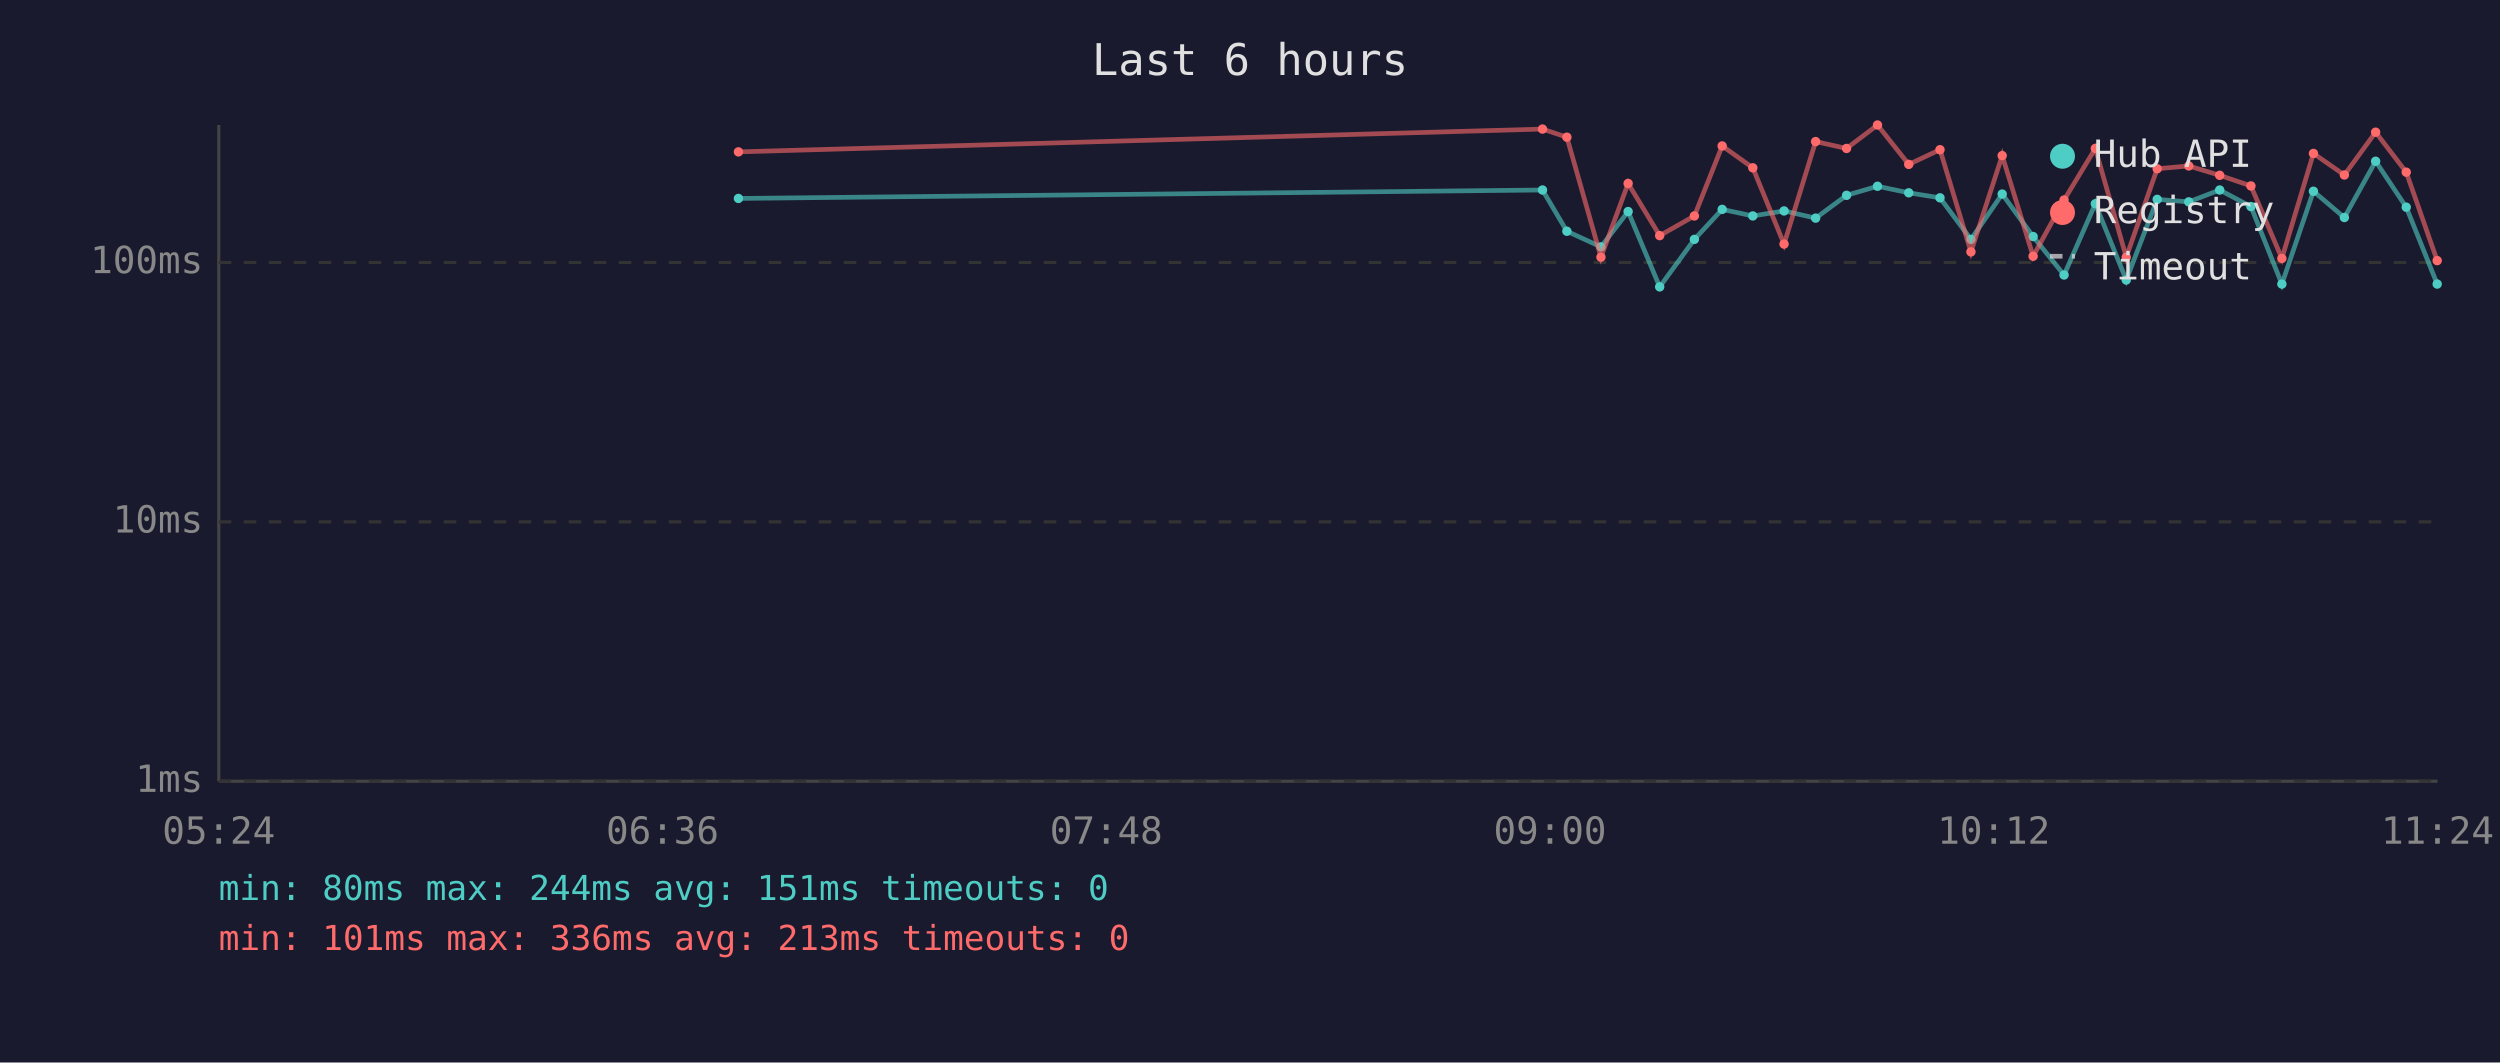
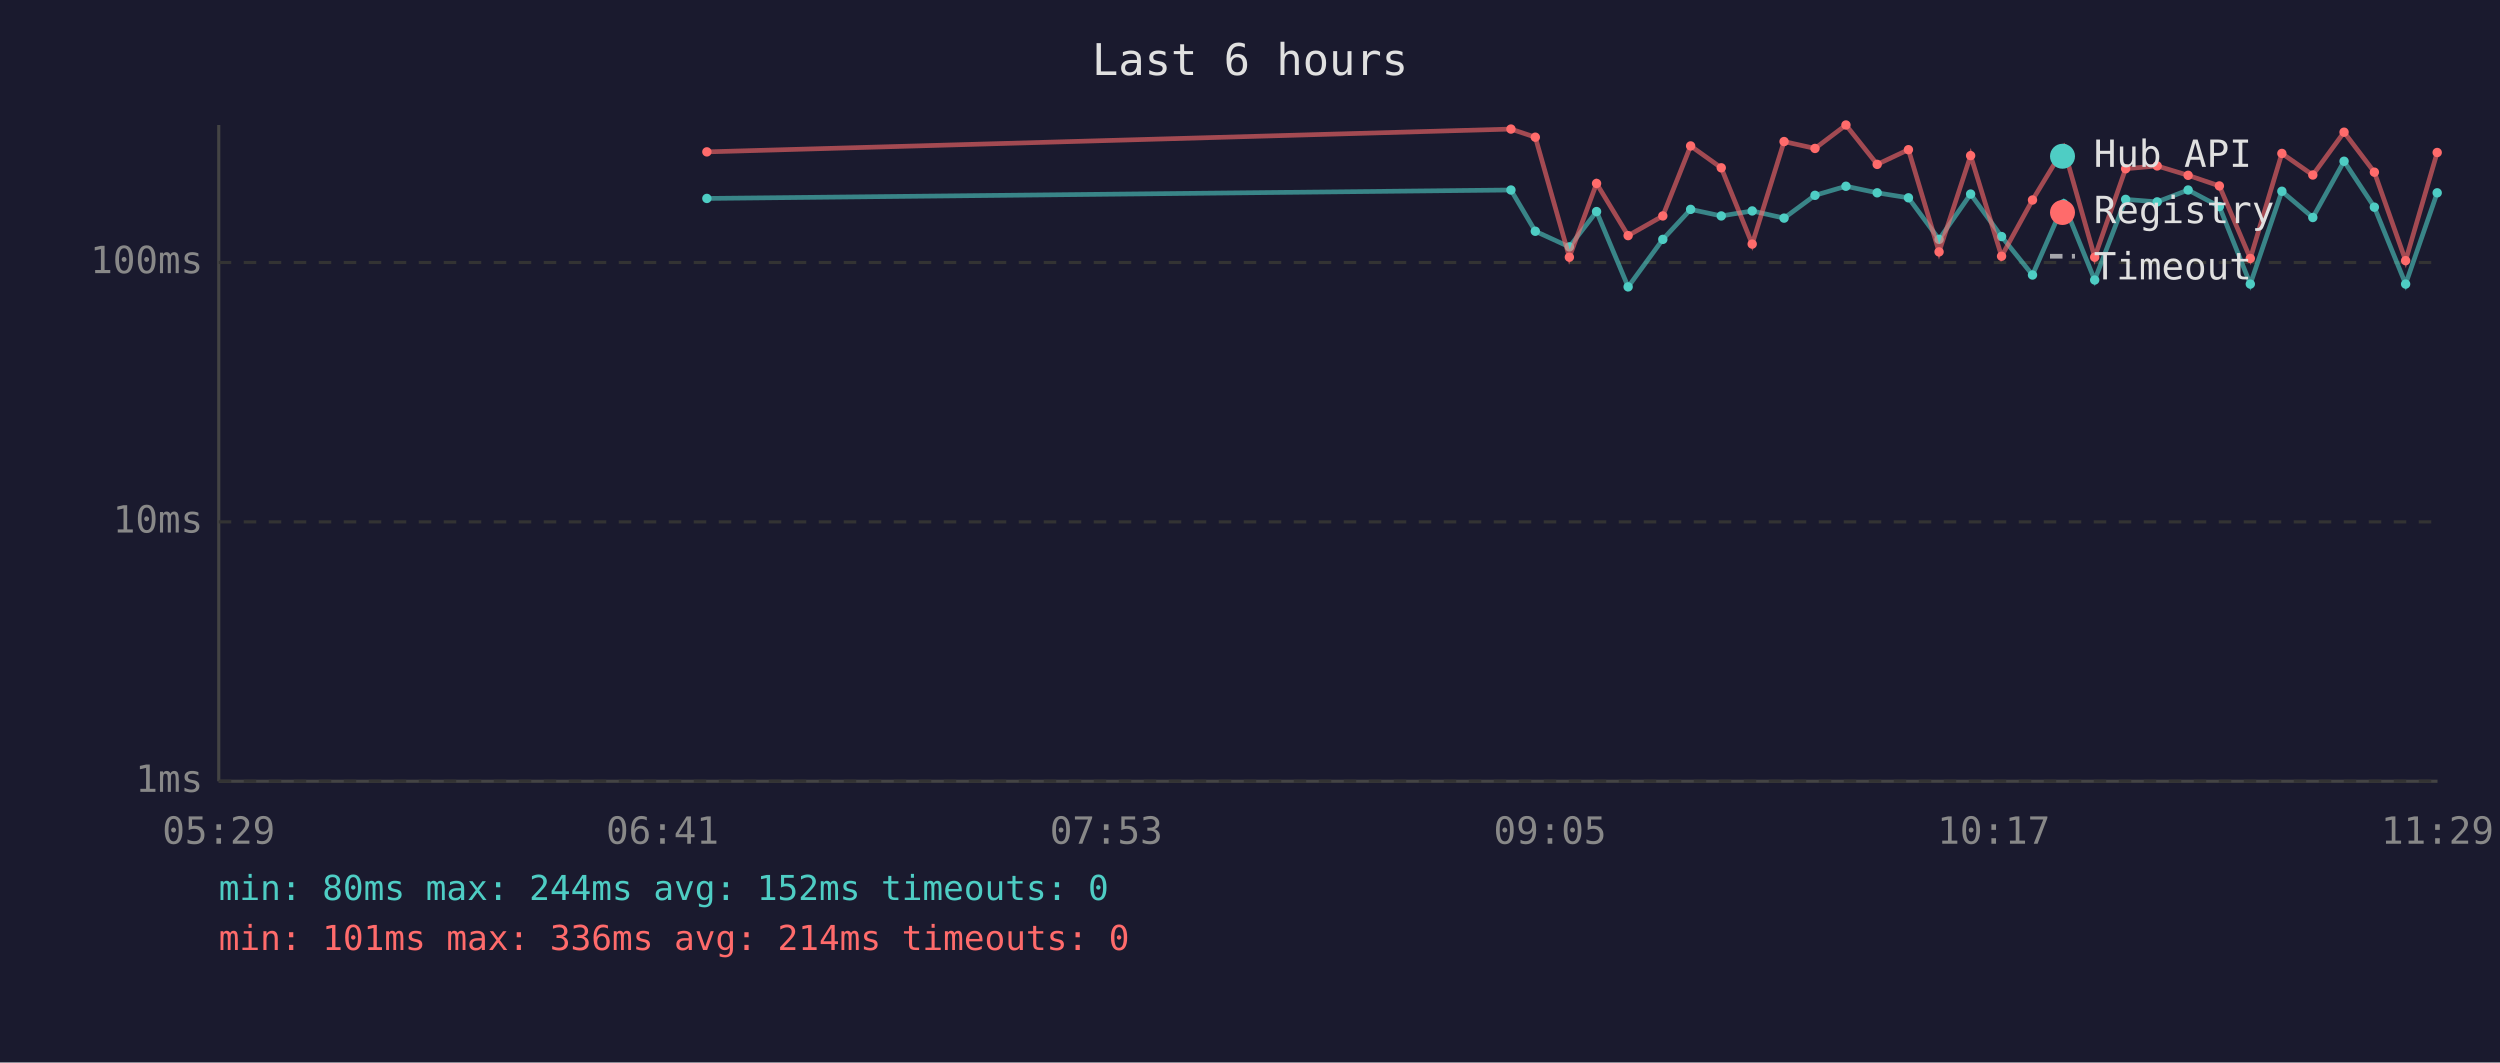
<svg xmlns="http://www.w3.org/2000/svg" viewBox="0 0 800 340" font-family="monospace" font-size="12">
  <rect width="800" height="340" fill="#1a1a2e" />
  <text x="400" y="24" fill="#e0e0e0" font-size="14" text-anchor="middle">Last 6 hours</text>
  <line x1="70" y1="40" x2="70" y2="250" stroke="#444" stroke-width="1" />
  <line x1="70" y1="250" x2="780" y2="250" stroke="#444" stroke-width="1" />
  <line x1="70" y1="250" x2="780" y2="250" stroke="#333" stroke-width="1" stroke-dasharray="4" />
  <text x="65" y="250" fill="#888" text-anchor="end" dominant-baseline="middle">1ms</text>
  <line x1="70" y1="167" x2="780" y2="167" stroke="#333" stroke-width="1" stroke-dasharray="4" />
  <text x="65" y="167" fill="#888" text-anchor="end" dominant-baseline="middle">10ms</text>
  <line x1="70" y1="84" x2="780" y2="84" stroke="#333" stroke-width="1" stroke-dasharray="4" />
  <text x="65" y="84" fill="#888" text-anchor="end" dominant-baseline="middle">100ms</text>
-   <text x="70" y="270" fill="#888" text-anchor="middle">05:24</text>
-   <text x="212" y="270" fill="#888" text-anchor="middle">06:36</text>
-   <text x="354" y="270" fill="#888" text-anchor="middle">07:48</text>
-   <text x="496" y="270" fill="#888" text-anchor="middle">09:00</text>
-   <text x="638" y="270" fill="#888" text-anchor="middle">10:12</text>
-   <text x="780" y="270" fill="#888" text-anchor="middle">11:24</text>
-   <polyline points="236.3,63.5 493.6,60.8 501.4,74.0 512.3,79.0 521.0,67.7 531.1,91.8 542.2,76.6 551.1,67.0 560.9,69.1 570.9,67.5 581.0,69.8 590.9,62.5 600.8,59.6 610.8,61.7 620.8,63.3 630.7,76.6 640.7,62.1 650.6,75.7 660.5,88.0 670.5,65.2 680.4,89.6 690.3,63.8 700.4,64.6 710.3,60.8 720.3,66.1 730.2,90.9 740.3,61.2 750.2,69.6 760.2,51.6 770.0,66.3 779.9,90.9" fill="none" stroke="#4ecdc4" stroke-width="1.5" opacity="0.6" />
-   <circle cx="236.3" cy="63.5" r="1.5" fill="#4ecdc4" />
-   <circle cx="493.6" cy="60.8" r="1.5" fill="#4ecdc4" />
-   <circle cx="501.4" cy="74.0" r="1.5" fill="#4ecdc4" />
-   <circle cx="512.3" cy="79.0" r="1.5" fill="#4ecdc4" />
-   <circle cx="521.0" cy="67.7" r="1.5" fill="#4ecdc4" />
-   <circle cx="531.1" cy="91.8" r="1.5" fill="#4ecdc4" />
-   <circle cx="542.2" cy="76.6" r="1.5" fill="#4ecdc4" />
-   <circle cx="551.1" cy="67.0" r="1.5" fill="#4ecdc4" />
-   <circle cx="560.9" cy="69.1" r="1.5" fill="#4ecdc4" />
-   <circle cx="570.9" cy="67.5" r="1.5" fill="#4ecdc4" />
-   <circle cx="581.0" cy="69.8" r="1.5" fill="#4ecdc4" />
-   <circle cx="590.9" cy="62.5" r="1.5" fill="#4ecdc4" />
-   <circle cx="600.8" cy="59.6" r="1.5" fill="#4ecdc4" />
-   <circle cx="610.8" cy="61.7" r="1.5" fill="#4ecdc4" />
-   <circle cx="620.8" cy="63.3" r="1.5" fill="#4ecdc4" />
-   <circle cx="630.7" cy="76.6" r="1.5" fill="#4ecdc4" />
-   <circle cx="640.7" cy="62.1" r="1.5" fill="#4ecdc4" />
-   <circle cx="650.6" cy="75.7" r="1.5" fill="#4ecdc4" />
-   <circle cx="660.5" cy="88.0" r="1.5" fill="#4ecdc4" />
-   <circle cx="670.5" cy="65.2" r="1.5" fill="#4ecdc4" />
-   <circle cx="680.4" cy="89.6" r="1.5" fill="#4ecdc4" />
-   <circle cx="690.3" cy="63.8" r="1.5" fill="#4ecdc4" />
-   <circle cx="700.4" cy="64.6" r="1.5" fill="#4ecdc4" />
-   <circle cx="710.3" cy="60.8" r="1.5" fill="#4ecdc4" />
-   <circle cx="720.3" cy="66.1" r="1.5" fill="#4ecdc4" />
-   <circle cx="730.2" cy="90.9" r="1.5" fill="#4ecdc4" />
-   <circle cx="740.3" cy="61.2" r="1.5" fill="#4ecdc4" />
-   <circle cx="750.2" cy="69.6" r="1.5" fill="#4ecdc4" />
-   <circle cx="760.2" cy="51.6" r="1.5" fill="#4ecdc4" />
-   <circle cx="770.0" cy="66.3" r="1.5" fill="#4ecdc4" />
-   <circle cx="779.9" cy="90.9" r="1.5" fill="#4ecdc4" />
-   <polyline points="236.3,48.6 493.6,41.3 501.4,43.9 512.3,82.3 521.0,58.7 531.1,75.4 542.2,69.1 551.1,46.7 560.9,53.7 570.9,78.1 581.0,45.3 590.9,47.5 600.8,40.0 610.8,52.6 620.8,47.9 630.7,80.6 640.7,49.8 650.6,82.0 660.5,64.0 670.5,47.5 680.4,82.3 690.3,54.0 700.4,53.1 710.3,56.1 720.3,59.5 730.2,82.7 740.3,49.1 750.2,56.0 760.2,42.3 770.0,55.1 779.9,83.4" fill="none" stroke="#ff6b6b" stroke-width="1.5" opacity="0.6" />
-   <circle cx="236.3" cy="48.6" r="1.5" fill="#ff6b6b" />
-   <circle cx="493.6" cy="41.3" r="1.5" fill="#ff6b6b" />
-   <circle cx="501.4" cy="43.9" r="1.5" fill="#ff6b6b" />
-   <circle cx="512.3" cy="82.3" r="1.5" fill="#ff6b6b" />
-   <circle cx="521.0" cy="58.7" r="1.5" fill="#ff6b6b" />
-   <circle cx="531.1" cy="75.4" r="1.5" fill="#ff6b6b" />
-   <circle cx="542.2" cy="69.1" r="1.5" fill="#ff6b6b" />
-   <circle cx="551.1" cy="46.7" r="1.5" fill="#ff6b6b" />
-   <circle cx="560.9" cy="53.7" r="1.5" fill="#ff6b6b" />
-   <circle cx="570.9" cy="78.1" r="1.5" fill="#ff6b6b" />
-   <circle cx="581.0" cy="45.3" r="1.5" fill="#ff6b6b" />
-   <circle cx="590.9" cy="47.5" r="1.5" fill="#ff6b6b" />
-   <circle cx="600.8" cy="40.0" r="1.5" fill="#ff6b6b" />
-   <circle cx="610.8" cy="52.6" r="1.5" fill="#ff6b6b" />
-   <circle cx="620.8" cy="47.9" r="1.5" fill="#ff6b6b" />
-   <circle cx="630.7" cy="80.6" r="1.5" fill="#ff6b6b" />
-   <circle cx="640.7" cy="49.8" r="1.5" fill="#ff6b6b" />
-   <circle cx="650.6" cy="82.0" r="1.5" fill="#ff6b6b" />
-   <circle cx="660.5" cy="64.0" r="1.5" fill="#ff6b6b" />
-   <circle cx="670.5" cy="47.5" r="1.5" fill="#ff6b6b" />
-   <circle cx="680.4" cy="82.3" r="1.5" fill="#ff6b6b" />
-   <circle cx="690.3" cy="54.0" r="1.5" fill="#ff6b6b" />
-   <circle cx="700.4" cy="53.1" r="1.5" fill="#ff6b6b" />
-   <circle cx="710.3" cy="56.1" r="1.5" fill="#ff6b6b" />
-   <circle cx="720.3" cy="59.5" r="1.5" fill="#ff6b6b" />
-   <circle cx="730.2" cy="82.7" r="1.5" fill="#ff6b6b" />
-   <circle cx="740.3" cy="49.1" r="1.5" fill="#ff6b6b" />
-   <circle cx="750.2" cy="56.0" r="1.5" fill="#ff6b6b" />
-   <circle cx="760.2" cy="42.3" r="1.5" fill="#ff6b6b" />
-   <circle cx="770.0" cy="55.1" r="1.5" fill="#ff6b6b" />
-   <circle cx="779.9" cy="83.4" r="1.5" fill="#ff6b6b" />
+   <text x="70" y="270" fill="#888" text-anchor="middle">05:29</text>
+   <text x="212" y="270" fill="#888" text-anchor="middle">06:41</text>
+   <text x="354" y="270" fill="#888" text-anchor="middle">07:53</text>
+   <text x="496" y="270" fill="#888" text-anchor="middle">09:05</text>
+   <text x="638" y="270" fill="#888" text-anchor="middle">10:17</text>
+   <text x="780" y="270" fill="#888" text-anchor="middle">11:29</text>
+   <polyline points="226.2,63.5 483.5,60.8 491.3,74.0 502.2,79.0 510.9,67.7 521.0,91.8 532.1,76.6 541.0,67.0 550.8,69.1 560.7,67.5 570.9,69.8 580.8,62.5 590.7,59.6 600.7,61.7 610.7,63.3 620.5,76.6 630.6,62.1 640.5,75.7 650.4,88.0 660.4,65.2 670.3,89.6 680.2,63.8 690.3,64.6 700.2,60.8 710.2,66.1 720.1,90.9 730.2,61.2 740.1,69.6 750.1,51.6 759.8,66.3 769.8,90.9 779.9,61.7" fill="none" stroke="#4ecdc4" stroke-width="1.5" opacity="0.6" />
+   <circle cx="226.2" cy="63.5" r="1.5" fill="#4ecdc4" />
+   <circle cx="483.5" cy="60.8" r="1.5" fill="#4ecdc4" />
+   <circle cx="491.3" cy="74.0" r="1.5" fill="#4ecdc4" />
+   <circle cx="502.2" cy="79.0" r="1.5" fill="#4ecdc4" />
+   <circle cx="510.9" cy="67.7" r="1.5" fill="#4ecdc4" />
+   <circle cx="521.0" cy="91.8" r="1.5" fill="#4ecdc4" />
+   <circle cx="532.1" cy="76.6" r="1.5" fill="#4ecdc4" />
+   <circle cx="541.0" cy="67.0" r="1.5" fill="#4ecdc4" />
+   <circle cx="550.8" cy="69.1" r="1.5" fill="#4ecdc4" />
+   <circle cx="560.7" cy="67.5" r="1.5" fill="#4ecdc4" />
+   <circle cx="570.9" cy="69.8" r="1.5" fill="#4ecdc4" />
+   <circle cx="580.8" cy="62.5" r="1.5" fill="#4ecdc4" />
+   <circle cx="590.7" cy="59.6" r="1.5" fill="#4ecdc4" />
+   <circle cx="600.7" cy="61.7" r="1.5" fill="#4ecdc4" />
+   <circle cx="610.7" cy="63.3" r="1.5" fill="#4ecdc4" />
+   <circle cx="620.5" cy="76.6" r="1.5" fill="#4ecdc4" />
+   <circle cx="630.6" cy="62.1" r="1.5" fill="#4ecdc4" />
+   <circle cx="640.5" cy="75.7" r="1.5" fill="#4ecdc4" />
+   <circle cx="650.4" cy="88.0" r="1.5" fill="#4ecdc4" />
+   <circle cx="660.4" cy="65.2" r="1.5" fill="#4ecdc4" />
+   <circle cx="670.3" cy="89.6" r="1.5" fill="#4ecdc4" />
+   <circle cx="680.2" cy="63.8" r="1.5" fill="#4ecdc4" />
+   <circle cx="690.3" cy="64.6" r="1.5" fill="#4ecdc4" />
+   <circle cx="700.2" cy="60.8" r="1.5" fill="#4ecdc4" />
+   <circle cx="710.2" cy="66.1" r="1.5" fill="#4ecdc4" />
+   <circle cx="720.1" cy="90.9" r="1.5" fill="#4ecdc4" />
+   <circle cx="730.2" cy="61.2" r="1.5" fill="#4ecdc4" />
+   <circle cx="740.1" cy="69.6" r="1.5" fill="#4ecdc4" />
+   <circle cx="750.1" cy="51.6" r="1.5" fill="#4ecdc4" />
+   <circle cx="759.8" cy="66.3" r="1.5" fill="#4ecdc4" />
+   <circle cx="769.8" cy="90.9" r="1.5" fill="#4ecdc4" />
+   <circle cx="779.9" cy="61.7" r="1.5" fill="#4ecdc4" />
+   <polyline points="226.2,48.6 483.5,41.3 491.3,43.9 502.2,82.3 510.9,58.7 521.0,75.4 532.1,69.1 541.0,46.7 550.8,53.7 560.7,78.1 570.9,45.3 580.8,47.5 590.7,40.0 600.7,52.6 610.7,47.9 620.5,80.6 630.6,49.8 640.5,82.0 650.4,64.0 660.4,47.5 670.3,82.3 680.2,54.0 690.3,53.1 700.2,56.1 710.2,59.5 720.1,82.7 730.2,49.1 740.1,56.0 750.1,42.3 759.8,55.1 769.8,83.4 779.9,48.8" fill="none" stroke="#ff6b6b" stroke-width="1.5" opacity="0.6" />
+   <circle cx="226.2" cy="48.6" r="1.5" fill="#ff6b6b" />
+   <circle cx="483.5" cy="41.3" r="1.5" fill="#ff6b6b" />
+   <circle cx="491.3" cy="43.9" r="1.5" fill="#ff6b6b" />
+   <circle cx="502.2" cy="82.3" r="1.5" fill="#ff6b6b" />
+   <circle cx="510.9" cy="58.7" r="1.5" fill="#ff6b6b" />
+   <circle cx="521.0" cy="75.4" r="1.5" fill="#ff6b6b" />
+   <circle cx="532.1" cy="69.1" r="1.5" fill="#ff6b6b" />
+   <circle cx="541.0" cy="46.7" r="1.5" fill="#ff6b6b" />
+   <circle cx="550.8" cy="53.7" r="1.5" fill="#ff6b6b" />
+   <circle cx="560.7" cy="78.1" r="1.5" fill="#ff6b6b" />
+   <circle cx="570.9" cy="45.3" r="1.5" fill="#ff6b6b" />
+   <circle cx="580.8" cy="47.5" r="1.5" fill="#ff6b6b" />
+   <circle cx="590.7" cy="40.0" r="1.5" fill="#ff6b6b" />
+   <circle cx="600.7" cy="52.6" r="1.5" fill="#ff6b6b" />
+   <circle cx="610.7" cy="47.9" r="1.5" fill="#ff6b6b" />
+   <circle cx="620.5" cy="80.6" r="1.5" fill="#ff6b6b" />
+   <circle cx="630.6" cy="49.8" r="1.5" fill="#ff6b6b" />
+   <circle cx="640.5" cy="82.0" r="1.5" fill="#ff6b6b" />
+   <circle cx="650.4" cy="64.0" r="1.5" fill="#ff6b6b" />
+   <circle cx="660.4" cy="47.5" r="1.5" fill="#ff6b6b" />
+   <circle cx="670.3" cy="82.3" r="1.5" fill="#ff6b6b" />
+   <circle cx="680.2" cy="54.0" r="1.5" fill="#ff6b6b" />
+   <circle cx="690.3" cy="53.1" r="1.5" fill="#ff6b6b" />
+   <circle cx="700.2" cy="56.1" r="1.5" fill="#ff6b6b" />
+   <circle cx="710.2" cy="59.5" r="1.5" fill="#ff6b6b" />
+   <circle cx="720.1" cy="82.7" r="1.5" fill="#ff6b6b" />
+   <circle cx="730.2" cy="49.1" r="1.5" fill="#ff6b6b" />
+   <circle cx="740.1" cy="56.0" r="1.5" fill="#ff6b6b" />
+   <circle cx="750.1" cy="42.3" r="1.5" fill="#ff6b6b" />
+   <circle cx="759.8" cy="55.1" r="1.5" fill="#ff6b6b" />
+   <circle cx="769.8" cy="83.4" r="1.5" fill="#ff6b6b" />
+   <circle cx="779.9" cy="48.8" r="1.5" fill="#ff6b6b" />
  <circle cx="660" cy="50" r="4" fill="#4ecdc4" />
  <text x="670" y="50" fill="#e0e0e0" dominant-baseline="middle">Hub API</text>
  <circle cx="660" cy="68" r="4" fill="#ff6b6b" />
  <text x="670" y="68" fill="#e0e0e0" dominant-baseline="middle">Registry</text>
  <line x1="656" y1="82" x2="664" y2="82" stroke="#e0e0e0" stroke-width="1.5" stroke-dasharray="4,3" opacity="0.7" />
  <text x="670" y="86" fill="#e0e0e0" dominant-baseline="middle">Timeout</text>
-   <text x="70" y="288" fill="#4ecdc4" font-size="11">min: 80ms  max: 244ms  avg: 151ms  timeouts: 0</text>
-   <text x="70" y="304" fill="#ff6b6b" font-size="11">min: 101ms  max: 336ms  avg: 213ms  timeouts: 0</text>
+   <text x="70" y="288" fill="#4ecdc4" font-size="11">min: 80ms  max: 244ms  avg: 152ms  timeouts: 0</text>
+   <text x="70" y="304" fill="#ff6b6b" font-size="11">min: 101ms  max: 336ms  avg: 214ms  timeouts: 0</text>
</svg>
